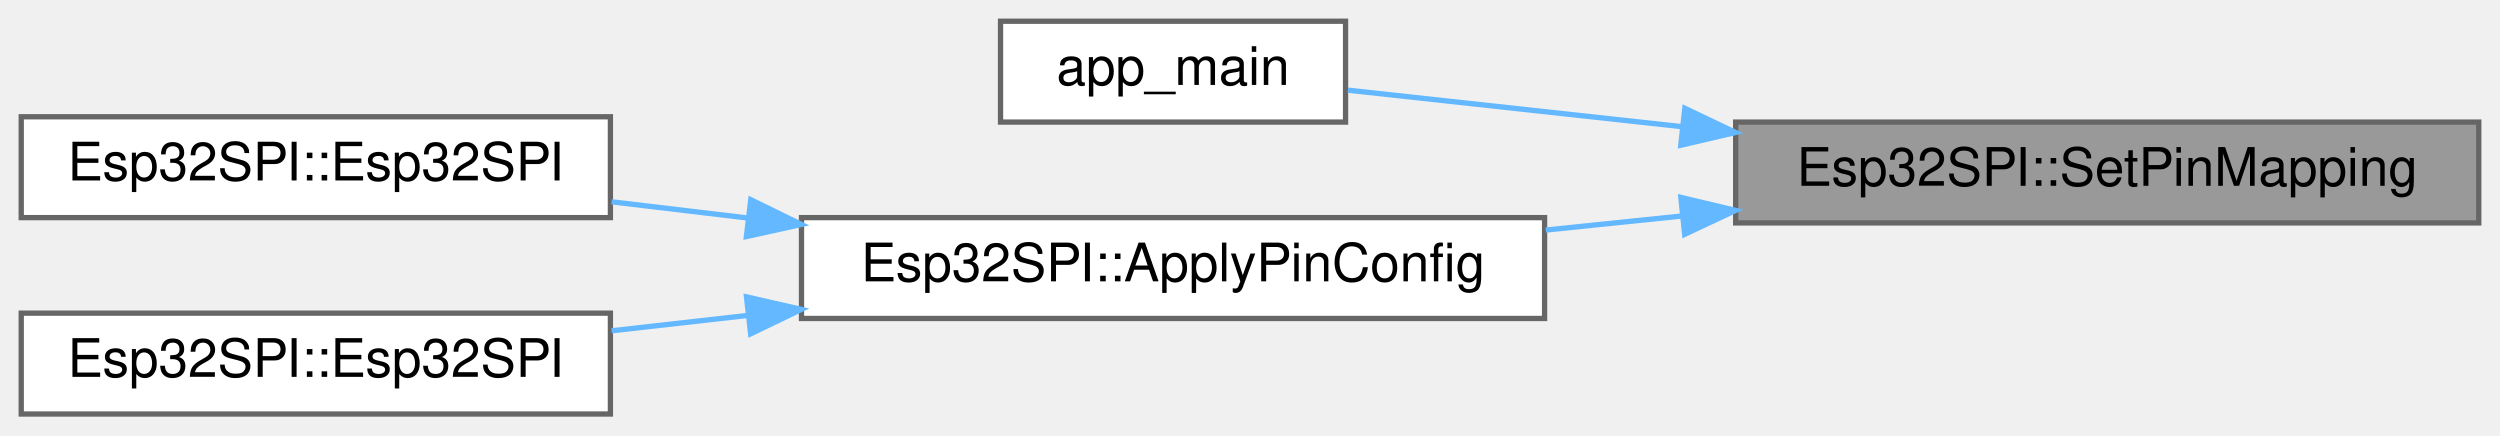
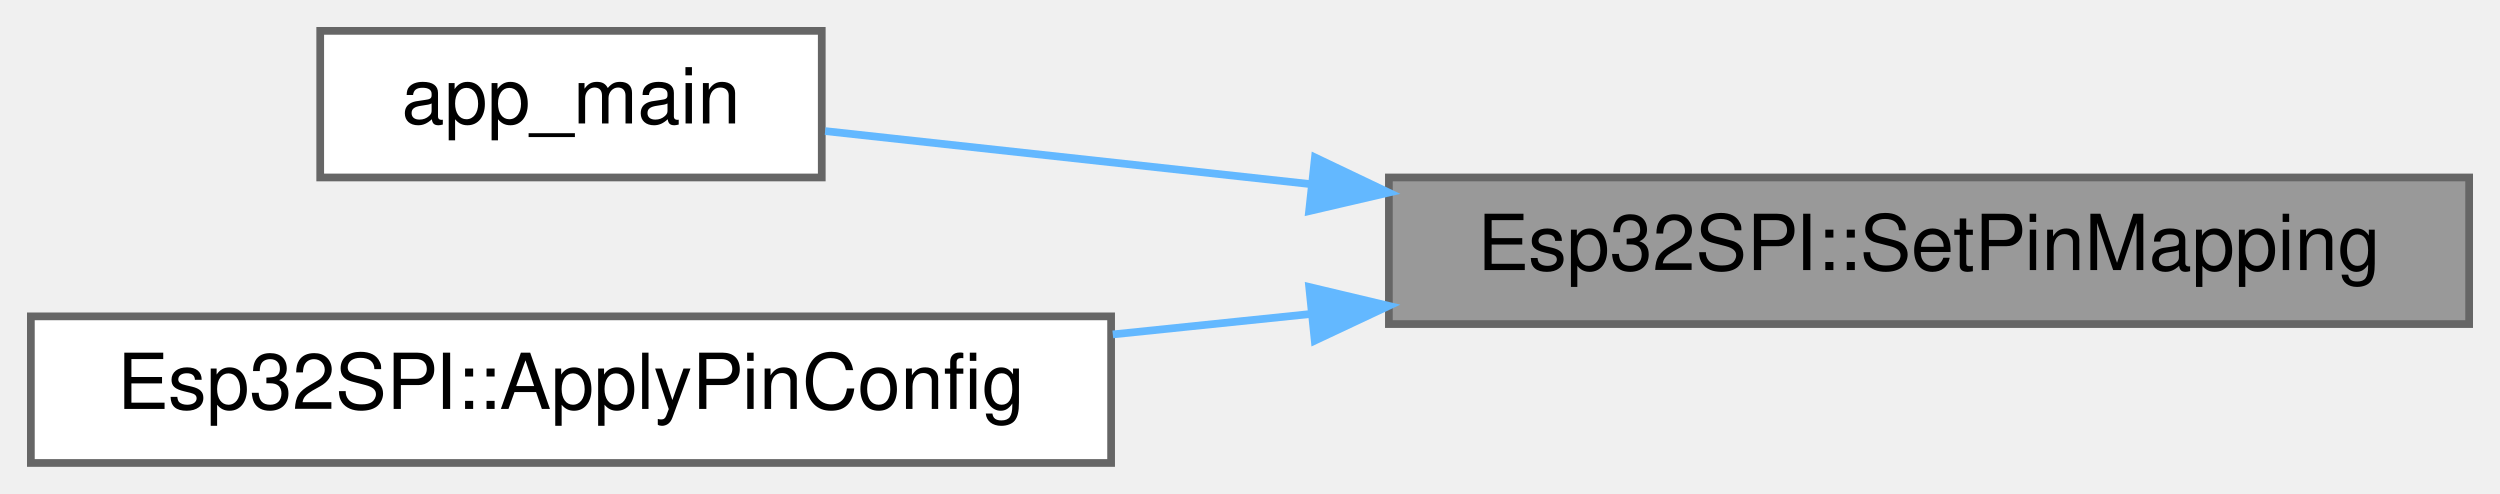
- <svg xmlns="http://www.w3.org/2000/svg" xmlns:xlink="http://www.w3.org/1999/xlink" width="471pt" height="82pt" viewBox="0.00 0.00 471.00 82.00">
-   <g id="graph0" class="graph" transform="scale(1 1) rotate(0) translate(4 78)">
+ <svg xmlns="http://www.w3.org/2000/svg" xmlns:xlink="http://www.w3.org/1999/xlink" width="324pt" height="64pt" viewBox="0.00 0.00 324.00 64.00">
+   <g id="graph0" class="graph" transform="scale(1 1) rotate(0) translate(4 60)">
    <g id="Node000001" class="node">
      <g id="a_Node000001">
        <a xlink:title="Set pin mapping for a TMC5160 control pin.">
-           <polygon fill="#999999" stroke="#666666" points="463,-55 323,-55 323,-36 463,-36 463,-55" />
-           <text text-anchor="middle" x="393" y="-43" font-family="Helvetica,sans-Serif" font-size="10.00">Esp32SPI::SetPinMapping</text>
+           <polygon fill="#999999" stroke="#666666" points="316,-37 176,-37 176,-18 316,-18 316,-37" />
+           <text text-anchor="middle" x="246" y="-25" font-family="Helvetica,sans-Serif" font-size="10.00">Esp32SPI::SetPinMapping</text>
        </a>
      </g>
    </g>
    <g id="Node000002" class="node">
      <g id="a_Node000002">
        <a xlink:href="gpio__pin__config__example_8cpp.html#abce06be17fc37d675118a678a8100a36" target="_top" xlink:title=" ">
-           <polygon fill="white" stroke="#666666" points="249.5,-74 184.5,-74 184.5,-55 249.5,-55 249.5,-74" />
-           <text text-anchor="middle" x="217" y="-62" font-family="Helvetica,sans-Serif" font-size="10.00">app_main</text>
+           <polygon fill="white" stroke="#666666" points="102.5,-56 37.5,-56 37.5,-37 102.5,-37 102.5,-56" />
+           <text text-anchor="middle" x="70" y="-44" font-family="Helvetica,sans-Serif" font-size="10.00">app_main</text>
        </a>
      </g>
    </g>
    <g id="edge1_Node000001_Node000002" class="edge">
      <g id="a_edge1_Node000001_Node000002">
        <a xlink:title=" ">
-           <path fill="none" stroke="#63b8ff" d="M312.83,-54.14C290.6,-56.57 267.68,-59.08 249.94,-61.01" />
-           <polygon fill="#63b8ff" stroke="#63b8ff" points="313.42,-57.6 322.98,-53.04 312.66,-50.64 313.42,-57.6" />
+           <path fill="none" stroke="#63b8ff" d="M165.83,-36.14C143.6,-38.57 120.68,-41.08 102.94,-43.01" />
+           <polygon fill="#63b8ff" stroke="#63b8ff" points="166.42,-39.6 175.98,-35.04 165.66,-32.64 166.42,-39.6" />
        </a>
      </g>
    </g>
    <g id="Node000003" class="node">
      <g id="a_Node000003">
        <a xlink:href="classEsp32SPI.html#a79ca348b392e0771bce3cf0c476b8845" target="_top" xlink:title="Apply pin configuration structure (handles compound pins automatically)">
-           <polygon fill="white" stroke="#666666" points="287,-37 147,-37 147,-18 287,-18 287,-37" />
-           <text text-anchor="middle" x="217" y="-25" font-family="Helvetica,sans-Serif" font-size="10.00">Esp32SPI::ApplyPinConfig</text>
+           <polygon fill="white" stroke="#666666" points="140,-19 0,-19 0,0 140,0 140,-19" />
+           <text text-anchor="middle" x="70" y="-7" font-family="Helvetica,sans-Serif" font-size="10.00">Esp32SPI::ApplyPinConfig</text>
        </a>
      </g>
    </g>
    <g id="edge2_Node000001_Node000003" class="edge">
      <g id="a_edge2_Node000001_Node000003">
        <a xlink:title=" ">
-           <path fill="none" stroke="#63b8ff" d="M312.97,-37.32C304.38,-36.44 295.68,-35.54 287.22,-34.66" />
-           <polygon fill="#63b8ff" stroke="#63b8ff" points="312.67,-40.81 322.98,-38.36 313.39,-33.85 312.67,-40.81" />
-         </a>
-       </g>
-     </g>
-     <g id="Node000004" class="node">
-       <g id="a_Node000004">
-         <a xlink:href="classEsp32SPI.html#af5b390abc6fe8790c6efef4ce9b21c13" target="_top" xlink:title="Construct ESP32 SPI communication interface with complete pin configuration.">
-           <polygon fill="white" stroke="#666666" points="111,-56 0,-56 0,-37 111,-37 111,-56" />
-           <text text-anchor="middle" x="55.5" y="-44" font-family="Helvetica,sans-Serif" font-size="10.00">Esp32SPI::Esp32SPI</text>
-         </a>
-       </g>
-     </g>
-     <g id="edge3_Node000003_Node000004" class="edge">
-       <g id="a_edge3_Node000003_Node000004">
-         <a xlink:title=" ">
-           <path fill="none" stroke="#63b8ff" d="M136.83,-36.93C128.17,-37.96 119.49,-39 111.22,-39.98" />
-           <polygon fill="#63b8ff" stroke="#63b8ff" points="137.45,-40.38 146.97,-35.72 136.62,-33.43 137.45,-40.38" />
-         </a>
-       </g>
-     </g>
-     <g id="Node000005" class="node">
-       <g id="a_Node000005">
-         <a xlink:href="classEsp32SPI.html#ad552c0d09f771a64ba4b77820eabea5e" target="_top" xlink:title="Construct ESP32 SPI communication interface with separate SPI pins and TMC5160 pin config.">
-           <polygon fill="white" stroke="#666666" points="111,-19 0,-19 0,0 111,0 111,-19" />
-           <text text-anchor="middle" x="55.5" y="-7" font-family="Helvetica,sans-Serif" font-size="10.00">Esp32SPI::Esp32SPI</text>
-         </a>
-       </g>
-     </g>
-     <g id="edge4_Node000003_Node000005" class="edge">
-       <g id="a_edge4_Node000003_Node000005">
-         <a xlink:title=" ">
-           <path fill="none" stroke="#63b8ff" d="M136.83,-18.57C128.17,-17.59 119.49,-16.61 111.22,-15.68" />
-           <polygon fill="#63b8ff" stroke="#63b8ff" points="136.64,-22.07 146.97,-19.71 137.42,-15.11 136.64,-22.07" />
+           <path fill="none" stroke="#63b8ff" d="M165.97,-19.32C157.38,-18.44 148.68,-17.54 140.22,-16.66" />
+           <polygon fill="#63b8ff" stroke="#63b8ff" points="165.67,-22.81 175.98,-20.36 166.39,-15.85 165.67,-22.81" />
        </a>
      </g>
    </g>
  </g>
</svg>
